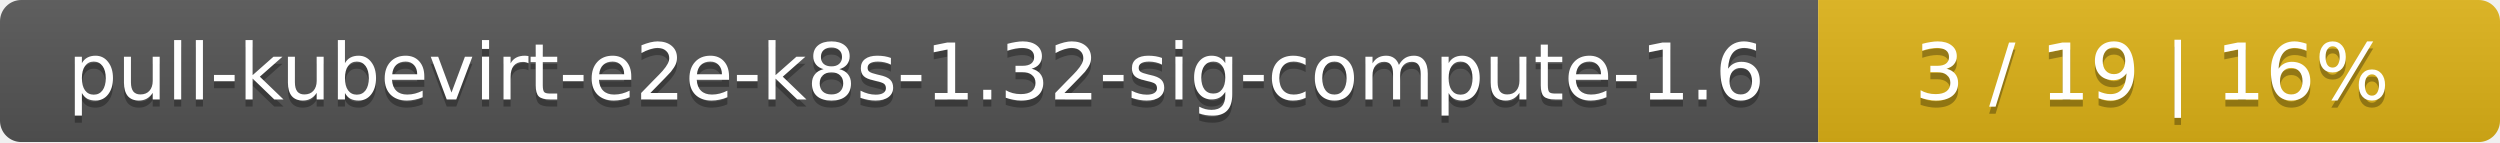
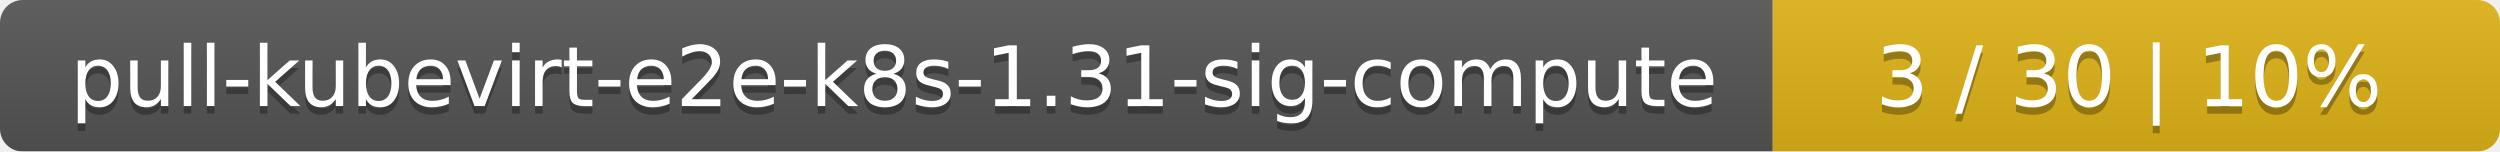
- <svg xmlns="http://www.w3.org/2000/svg" width="352" height="20">
+ <svg xmlns="http://www.w3.org/2000/svg" width="330" height="20">
  <linearGradient id="smooth" x2="0" y2="100%">
    <stop offset="0" stop-color="#bbb" stop-opacity=".1" />
    <stop offset="1" stop-opacity=".1" />
  </linearGradient>
  <mask id="round">
-     <rect width="352" height="20" rx="3" fill="#fff" />
+     <rect width="330" height="20" rx="3" fill="#fff" />
  </mask>
  <g mask="url(#round)">
-     <rect width="256" height="20" fill="#555" />
-     <rect x="256" width="96" height="20" fill="#dfb317" />
-     <rect width="352" height="20" fill="url(#smooth)" />
+     <rect width="234" height="20" fill="#555" />
+     <rect x="234" width="96" height="20" fill="#dfb317" />
+     <rect width="330" height="20" fill="url(#smooth)" />
  </g>
  <g fill="#fff" text-anchor="middle" font-family="DejaVu Sans,Verdana,Geneva,sans-serif" font-size="11">
-     <text x="129" y="15" fill="#010101" fill-opacity=".3">pull-kubevirt-e2e-k8s-1.32-sig-compute-1.6</text>
-     <text x="129" y="14">pull-kubevirt-e2e-k8s-1.32-sig-compute-1.6</text>
-     <text x="303" y="15" fill="#010101" fill-opacity=".3">3 / 19    |    16%</text>
-     <text x="303" y="14">3 / 19    |    16%</text>
+     <text x="118" y="15" fill="#010101" fill-opacity=".3">pull-kubevirt-e2e-k8s-1.31-sig-compute</text>
+     <text x="118" y="14">pull-kubevirt-e2e-k8s-1.31-sig-compute</text>
+     <text x="281" y="15" fill="#010101" fill-opacity=".3">3 / 30    |    10%</text>
+     <text x="281" y="14">3 / 30    |    10%</text>
  </g>
</svg>
